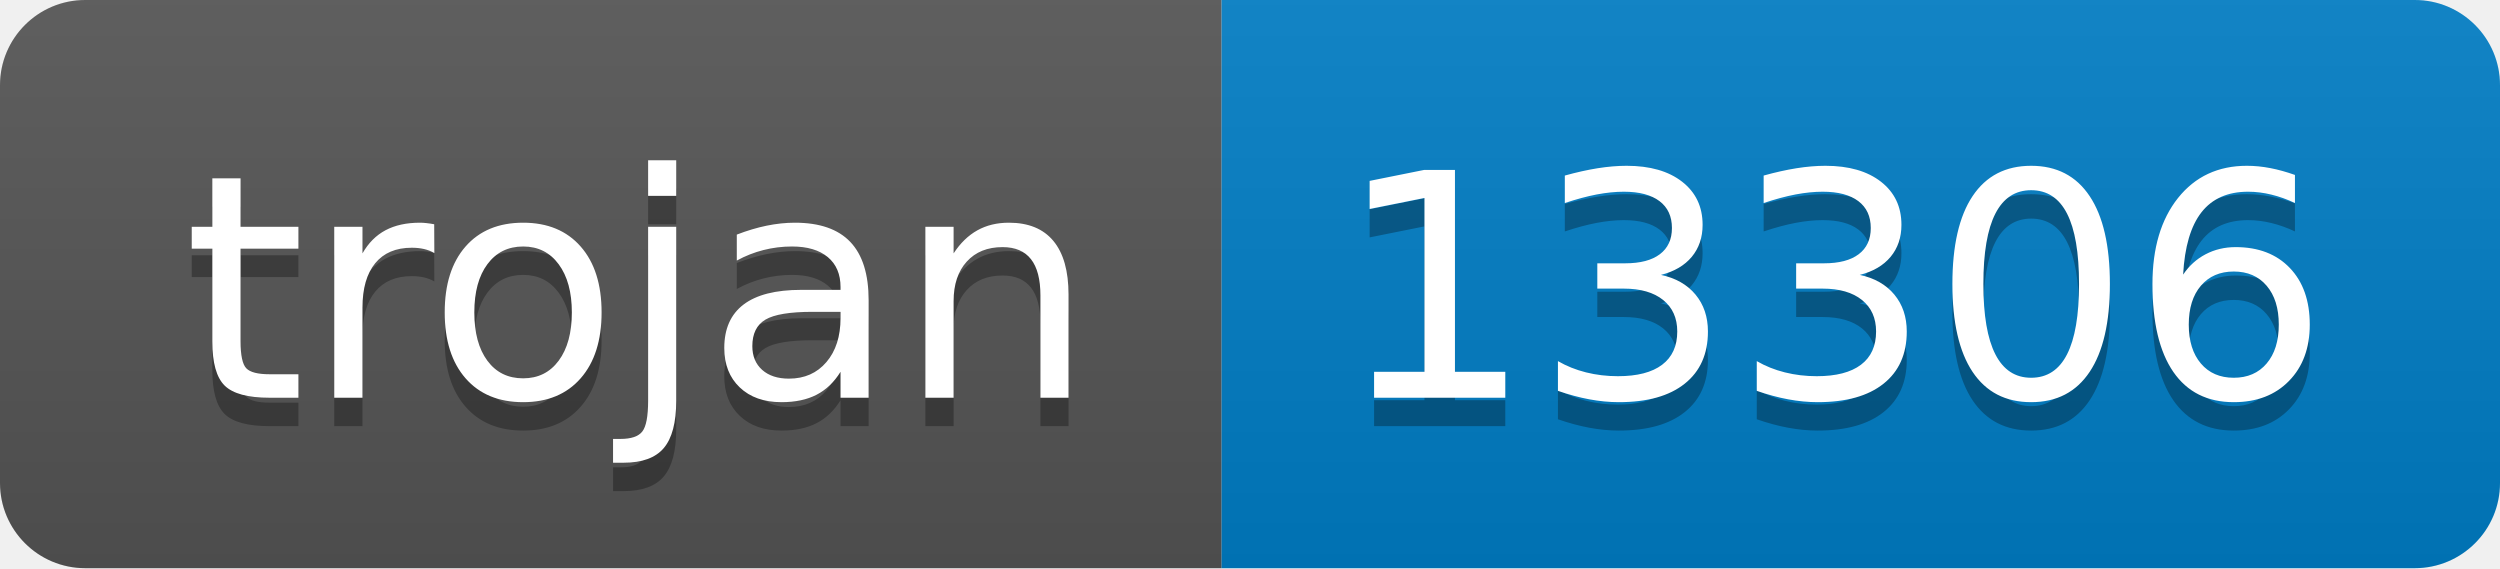
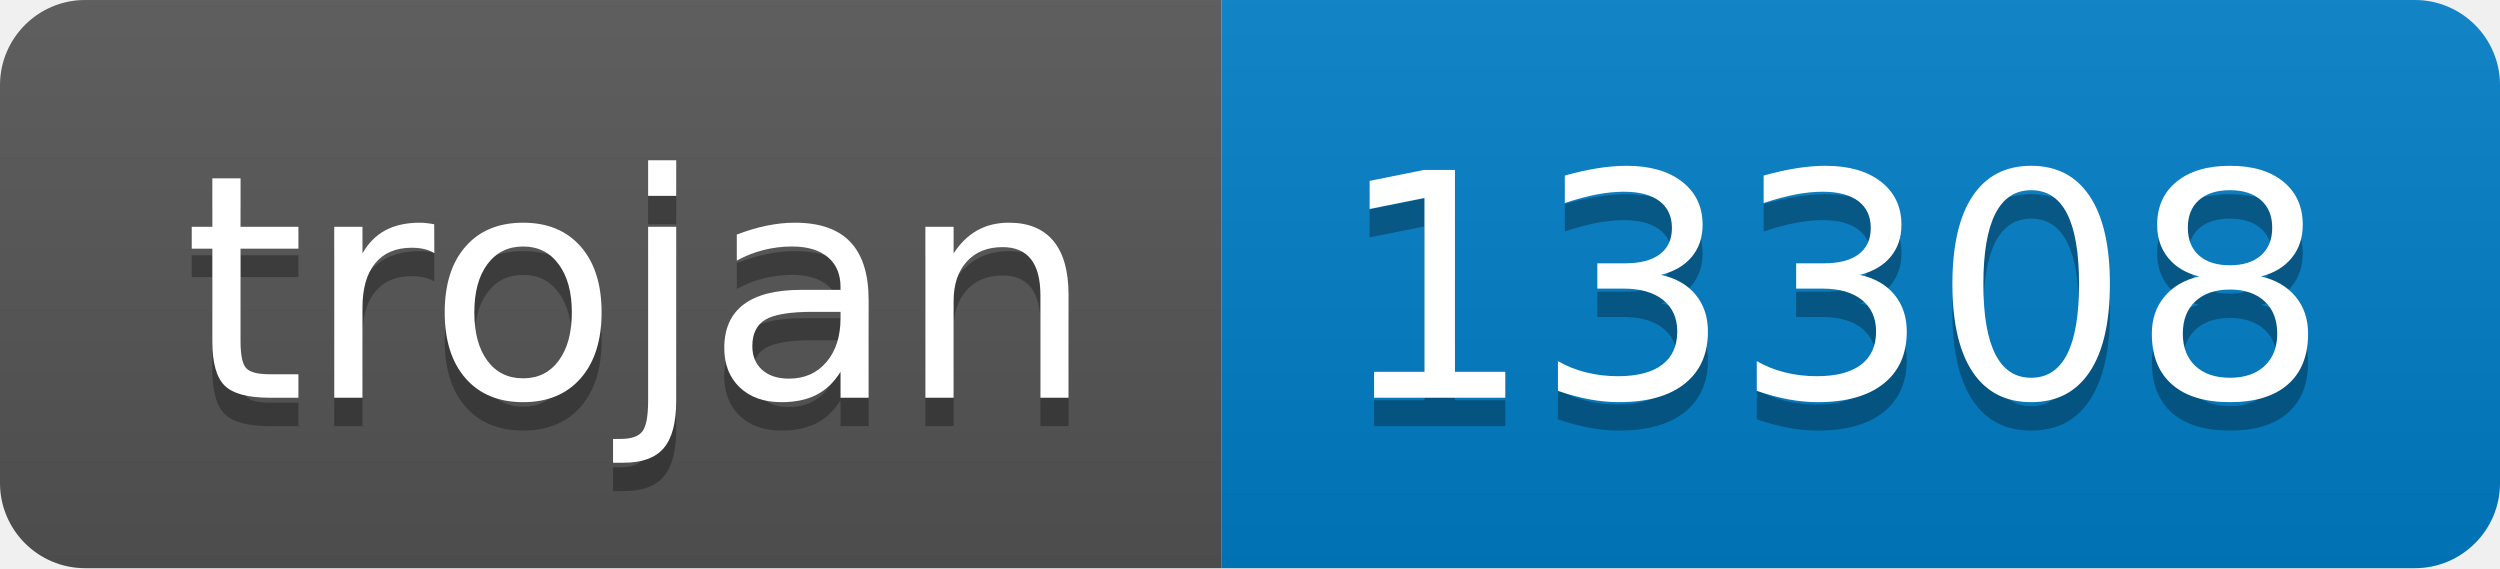
- <svg xmlns="http://www.w3.org/2000/svg" width="88" height="20" role="img" aria-label="trojan: 13306">
+ <svg xmlns="http://www.w3.org/2000/svg" width="88" height="20" role="img" aria-label="trojan: 13308">
  <linearGradient id="s" x2="0" y2="100%">
    <stop offset="0" stop-color="#bbb" stop-opacity=".1" />
    <stop offset="1" stop-opacity=".1" />
  </linearGradient>
  <clipPath id="r">
    <rect width="88" height="20" rx="3" fill="#fff" />
  </clipPath>
  <g clip-path="url(#r)">
    <rect width="43" height="20" fill="#555" />
    <rect x="43" width="45" height="20" fill="#007ec6" />
    <rect width="88" height="20" fill="url(#s)" />
  </g>
  <g fill="#fff" text-anchor="middle" font-family="Verdana,Geneva,DejaVu Sans,sans-serif" text-rendering="geometricPrecision" font-size="110">
    <text aria-hidden="true" x="225" y="150" fill="#010101" fill-opacity=".3" transform="scale(.1)" textLength="330">trojan</text>
    <text x="225" y="140" transform="scale(.1)" fill="#fff" textLength="330">trojan</text>
-     <text aria-hidden="true" x="645" y="150" fill="#010101" fill-opacity=".3" transform="scale(.1)" textLength="350">13306</text>
-     <text x="645" y="140" transform="scale(.1)" fill="#fff" textLength="350">13306</text>
+     <text aria-hidden="true" x="645" y="150" fill="#010101" fill-opacity=".3" transform="scale(.1)" textLength="350">13308</text>
+     <text x="645" y="140" transform="scale(.1)" fill="#fff" textLength="350">13308</text>
  </g>
</svg>
